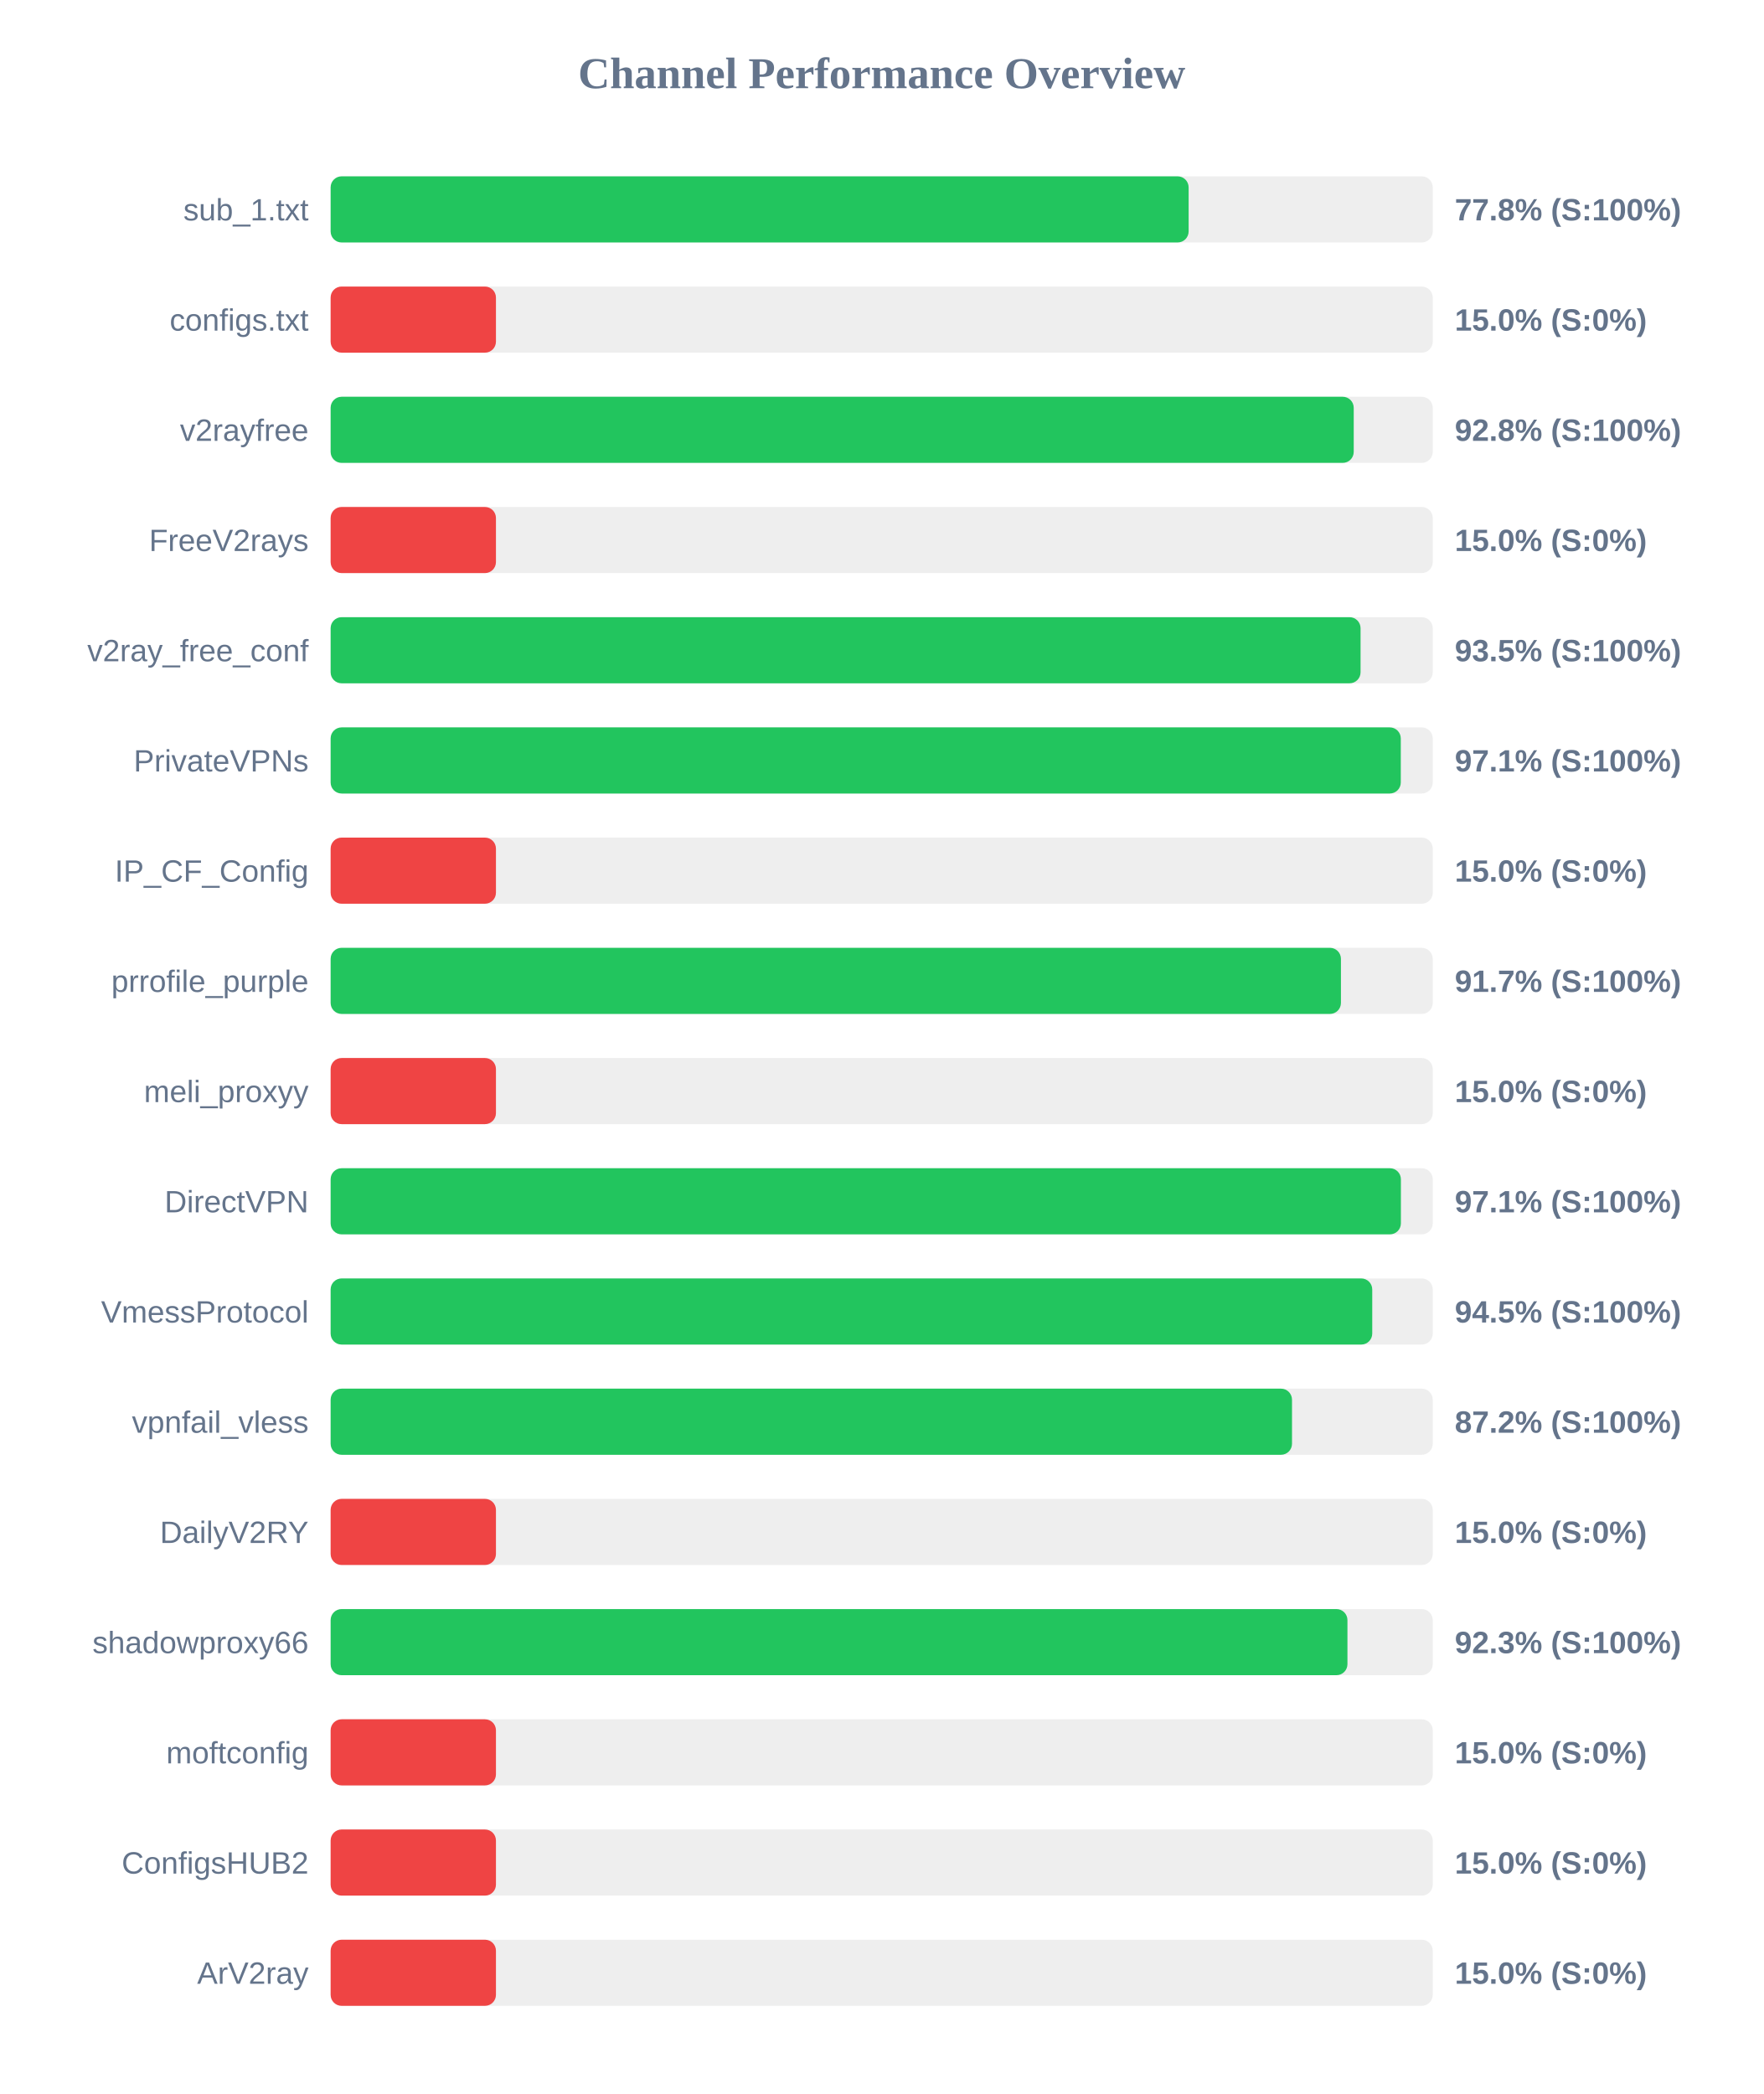
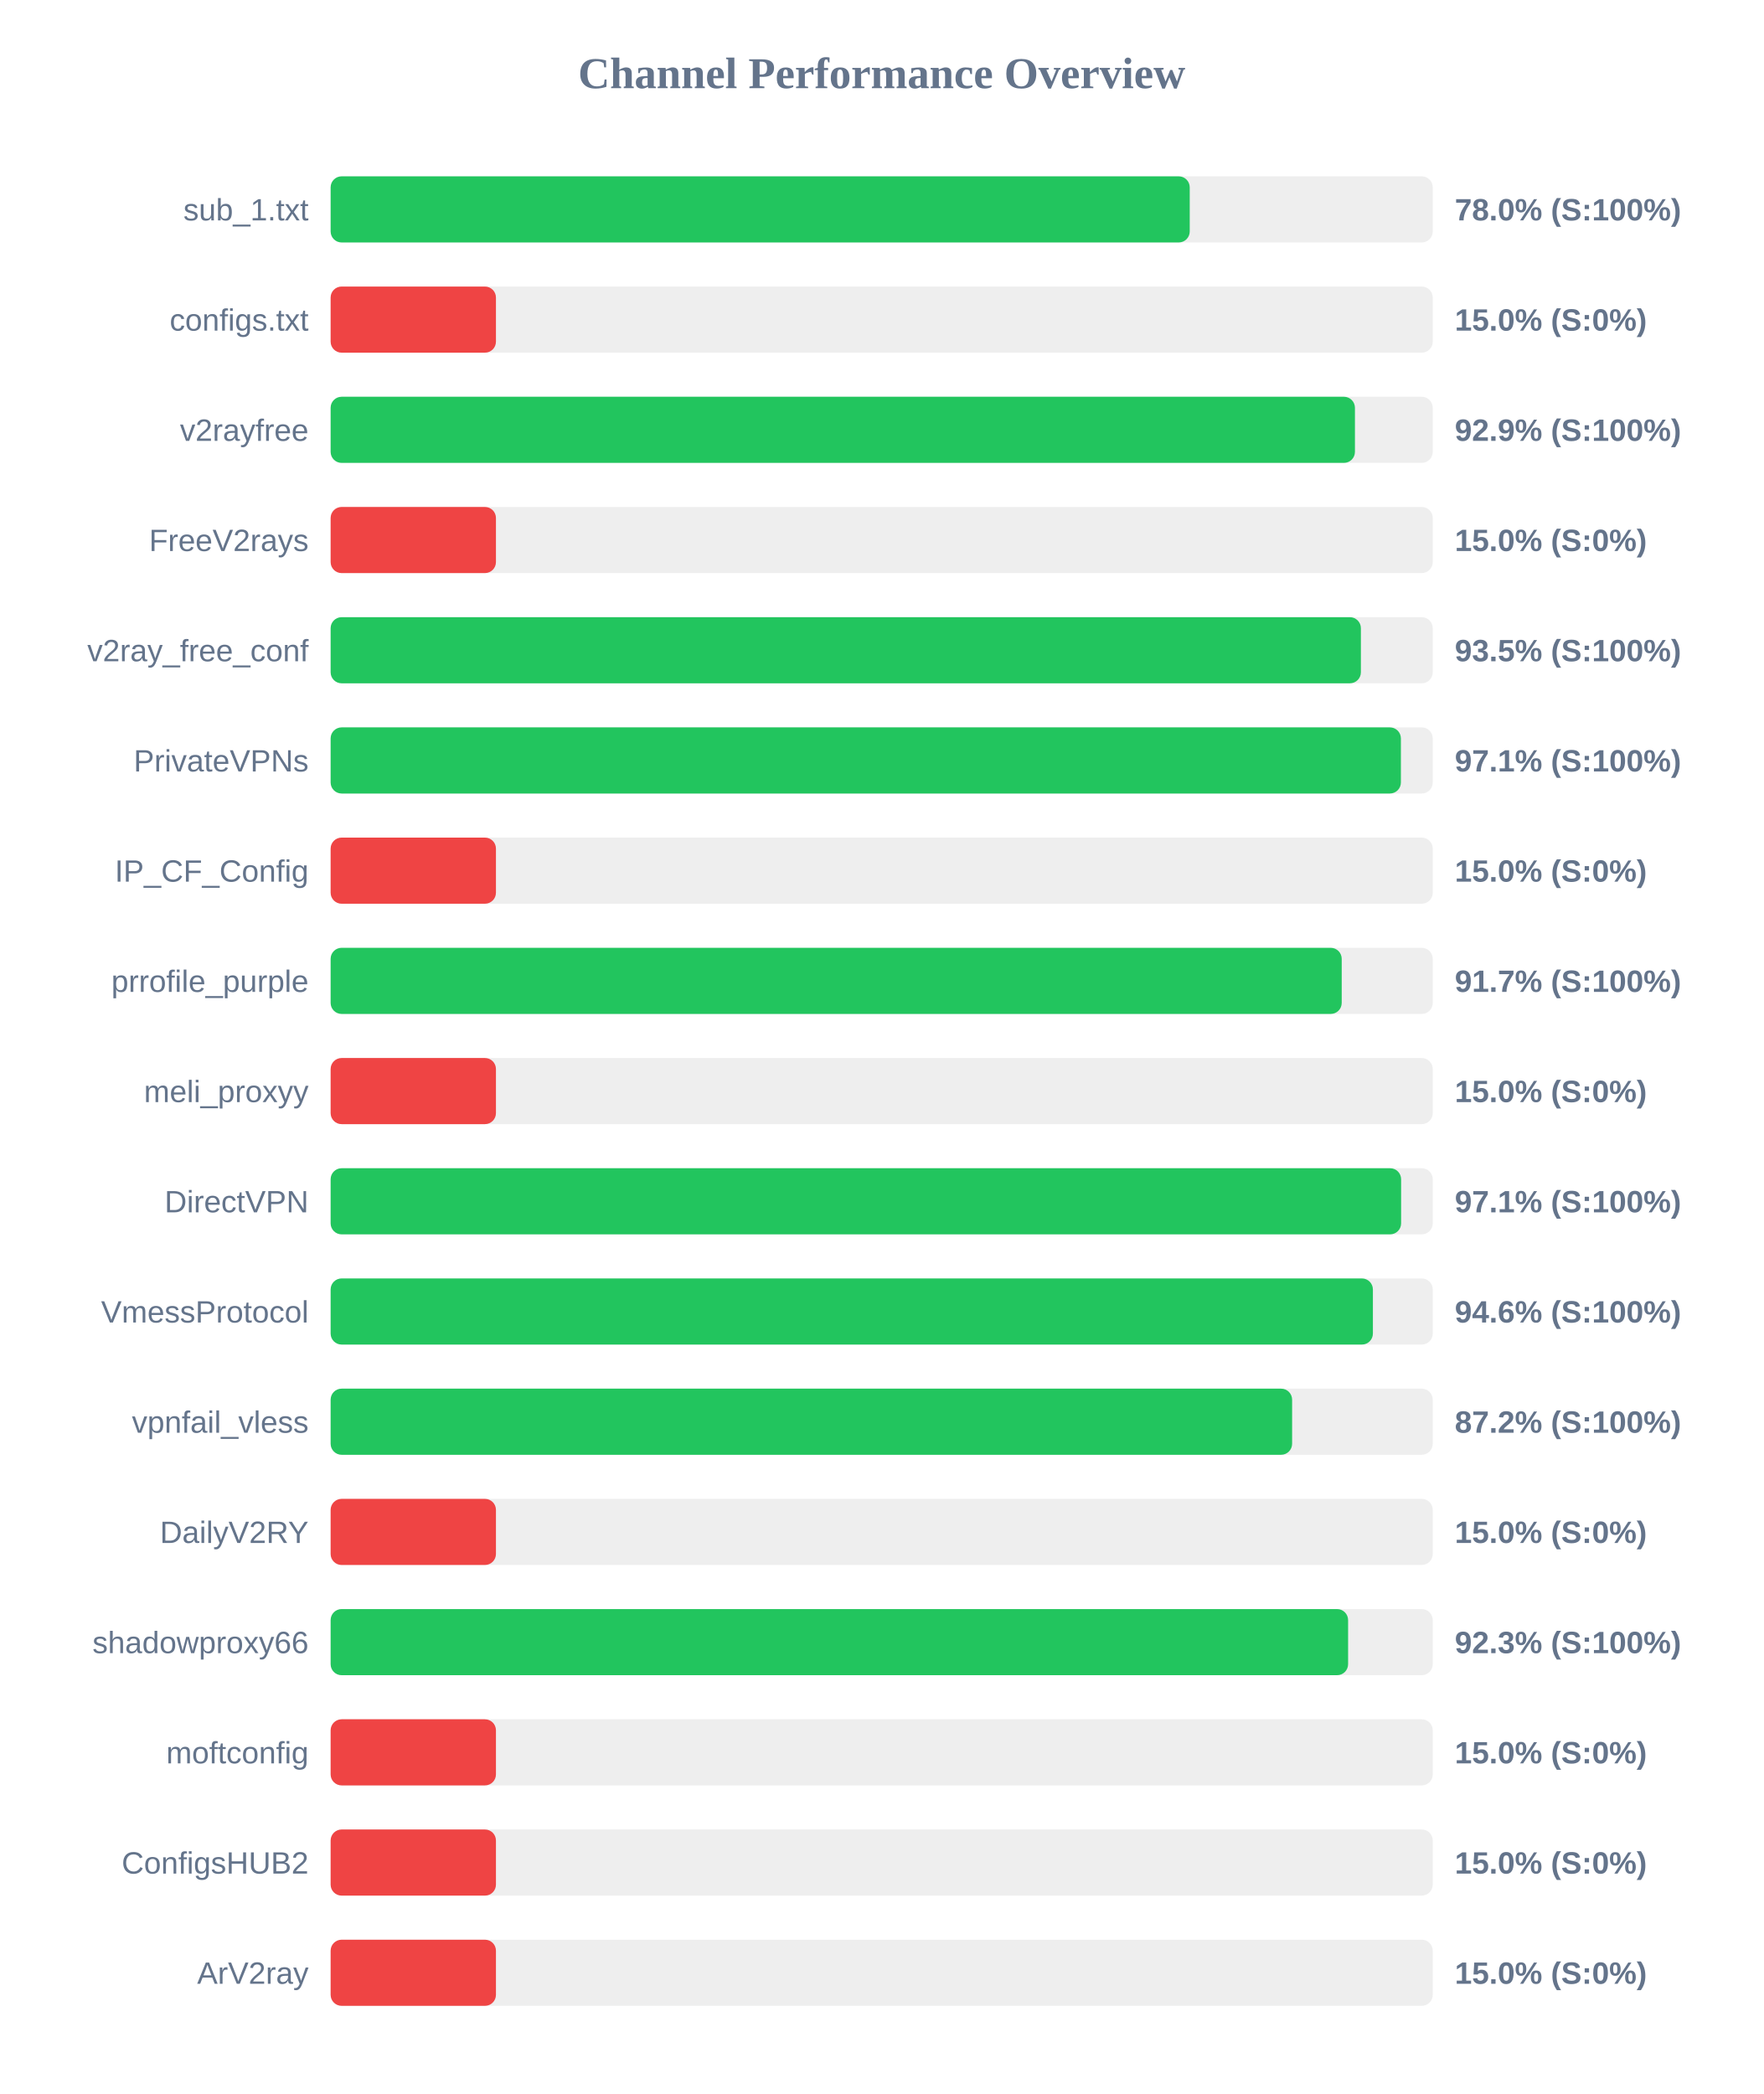
<svg xmlns="http://www.w3.org/2000/svg" width="800" height="950" version="1.1">
  <style>
        .row { font: 14px Arial; fill: #64748b; }
        .score { font: bold 14px Arial; fill: #64748b; }
    </style>
  <text x="400" y="40" text-anchor="middle" font-size="20px" font-weight="bold" fill="#64748b">Channel Performance Overview</text>
  <rect x="150" y="80" width="500" height="30" fill="#eee" rx="5" />
-   <rect x="150" y="80" width="389.25" height="30" fill="#22c55e" rx="5" />
+   <rect x="150" y="80" width="389.75" height="30" fill="#22c55e" rx="5" />
  <text x="140" y="100" text-anchor="end" class="row">sub_1.txt</text>
-   <text x="660" y="100" text-anchor="start" class="score">77.8% (S:100%)</text>
+   <text x="660" y="100" text-anchor="start" class="score">78.0% (S:100%)</text>
  <rect x="150" y="130" width="500" height="30" fill="#eee" rx="5" />
  <rect x="150" y="130" width="75.0" height="30" fill="#ef4444" rx="5" />
  <text x="140" y="150" text-anchor="end" class="row">configs.txt</text>
  <text x="660" y="150" text-anchor="start" class="score">15.0% (S:0%)</text>
  <rect x="150" y="180" width="500" height="30" fill="#eee" rx="5" />
-   <rect x="150" y="180" width="464.15" height="30" fill="#22c55e" rx="5" />
+   <rect x="150" y="180" width="464.7" height="30" fill="#22c55e" rx="5" />
  <text x="140" y="200" text-anchor="end" class="row">v2rayfree</text>
-   <text x="660" y="200" text-anchor="start" class="score">92.8% (S:100%)</text>
+   <text x="660" y="200" text-anchor="start" class="score">92.9% (S:100%)</text>
  <rect x="150" y="230" width="500" height="30" fill="#eee" rx="5" />
  <rect x="150" y="230" width="75.0" height="30" fill="#ef4444" rx="5" />
  <text x="140" y="250" text-anchor="end" class="row">FreeV2rays</text>
  <text x="660" y="250" text-anchor="start" class="score">15.0% (S:0%)</text>
  <rect x="150" y="280" width="500" height="30" fill="#eee" rx="5" />
-   <rect x="150" y="280" width="467.25" height="30" fill="#22c55e" rx="5" />
+   <rect x="150" y="280" width="467.4" height="30" fill="#22c55e" rx="5" />
  <text x="140" y="300" text-anchor="end" class="row">v2ray_free_conf</text>
  <text x="660" y="300" text-anchor="start" class="score">93.5% (S:100%)</text>
  <rect x="150" y="330" width="500" height="30" fill="#eee" rx="5" />
-   <rect x="150" y="330" width="485.5" height="30" fill="#22c55e" rx="5" />
+   <rect x="150" y="330" width="485.55" height="30" fill="#22c55e" rx="5" />
  <text x="140" y="350" text-anchor="end" class="row">PrivateVPNs</text>
  <text x="660" y="350" text-anchor="start" class="score">97.1% (S:100%)</text>
  <rect x="150" y="380" width="500" height="30" fill="#eee" rx="5" />
  <rect x="150" y="380" width="75.0" height="30" fill="#ef4444" rx="5" />
  <text x="140" y="400" text-anchor="end" class="row">IP_CF_Config</text>
  <text x="660" y="400" text-anchor="start" class="score">15.0% (S:0%)</text>
  <rect x="150" y="430" width="500" height="30" fill="#eee" rx="5" />
-   <rect x="150" y="430" width="458.35" height="30" fill="#22c55e" rx="5" />
+   <rect x="150" y="430" width="458.7" height="30" fill="#22c55e" rx="5" />
  <text x="140" y="450" text-anchor="end" class="row">prrofile_purple</text>
  <text x="660" y="450" text-anchor="start" class="score">91.7% (S:100%)</text>
  <rect x="150" y="480" width="500" height="30" fill="#eee" rx="5" />
  <rect x="150" y="480" width="75.0" height="30" fill="#ef4444" rx="5" />
  <text x="140" y="500" text-anchor="end" class="row">meli_proxyy</text>
  <text x="660" y="500" text-anchor="start" class="score">15.0% (S:0%)</text>
  <rect x="150" y="530" width="500" height="30" fill="#eee" rx="5" />
-   <rect x="150" y="530" width="485.55" height="30" fill="#22c55e" rx="5" />
+   <rect x="150" y="530" width="485.65" height="30" fill="#22c55e" rx="5" />
  <text x="140" y="550" text-anchor="end" class="row">DirectVPN</text>
  <text x="660" y="550" text-anchor="start" class="score">97.1% (S:100%)</text>
  <rect x="150" y="580" width="500" height="30" fill="#eee" rx="5" />
-   <rect x="150" y="580" width="472.55" height="30" fill="#22c55e" rx="5" />
+   <rect x="150" y="580" width="472.85" height="30" fill="#22c55e" rx="5" />
  <text x="140" y="600" text-anchor="end" class="row">VmessProtocol</text>
-   <text x="660" y="600" text-anchor="start" class="score">94.5% (S:100%)</text>
+   <text x="660" y="600" text-anchor="start" class="score">94.6% (S:100%)</text>
  <rect x="150" y="630" width="500" height="30" fill="#eee" rx="5" />
-   <rect x="150" y="630" width="436.15" height="30" fill="#22c55e" rx="5" />
+   <rect x="150" y="630" width="436.2" height="30" fill="#22c55e" rx="5" />
  <text x="140" y="650" text-anchor="end" class="row">vpnfail_vless</text>
  <text x="660" y="650" text-anchor="start" class="score">87.2% (S:100%)</text>
  <rect x="150" y="680" width="500" height="30" fill="#eee" rx="5" />
  <rect x="150" y="680" width="75.0" height="30" fill="#ef4444" rx="5" />
  <text x="140" y="700" text-anchor="end" class="row">DailyV2RY</text>
  <text x="660" y="700" text-anchor="start" class="score">15.0% (S:0%)</text>
  <rect x="150" y="730" width="500" height="30" fill="#eee" rx="5" />
-   <rect x="150" y="730" width="461.3" height="30" fill="#22c55e" rx="5" />
+   <rect x="150" y="730" width="461.6" height="30" fill="#22c55e" rx="5" />
  <text x="140" y="750" text-anchor="end" class="row">shadowproxy66</text>
  <text x="660" y="750" text-anchor="start" class="score">92.3% (S:100%)</text>
  <rect x="150" y="780" width="500" height="30" fill="#eee" rx="5" />
  <rect x="150" y="780" width="75.0" height="30" fill="#ef4444" rx="5" />
  <text x="140" y="800" text-anchor="end" class="row">moftconfig</text>
  <text x="660" y="800" text-anchor="start" class="score">15.0% (S:0%)</text>
  <rect x="150" y="830" width="500" height="30" fill="#eee" rx="5" />
  <rect x="150" y="830" width="75.0" height="30" fill="#ef4444" rx="5" />
  <text x="140" y="850" text-anchor="end" class="row">ConfigsHUB2</text>
  <text x="660" y="850" text-anchor="start" class="score">15.0% (S:0%)</text>
  <rect x="150" y="880" width="500" height="30" fill="#eee" rx="5" />
  <rect x="150" y="880" width="75.0" height="30" fill="#ef4444" rx="5" />
  <text x="140" y="900" text-anchor="end" class="row">ArV2ray</text>
  <text x="660" y="900" text-anchor="start" class="score">15.0% (S:0%)</text>
</svg>
